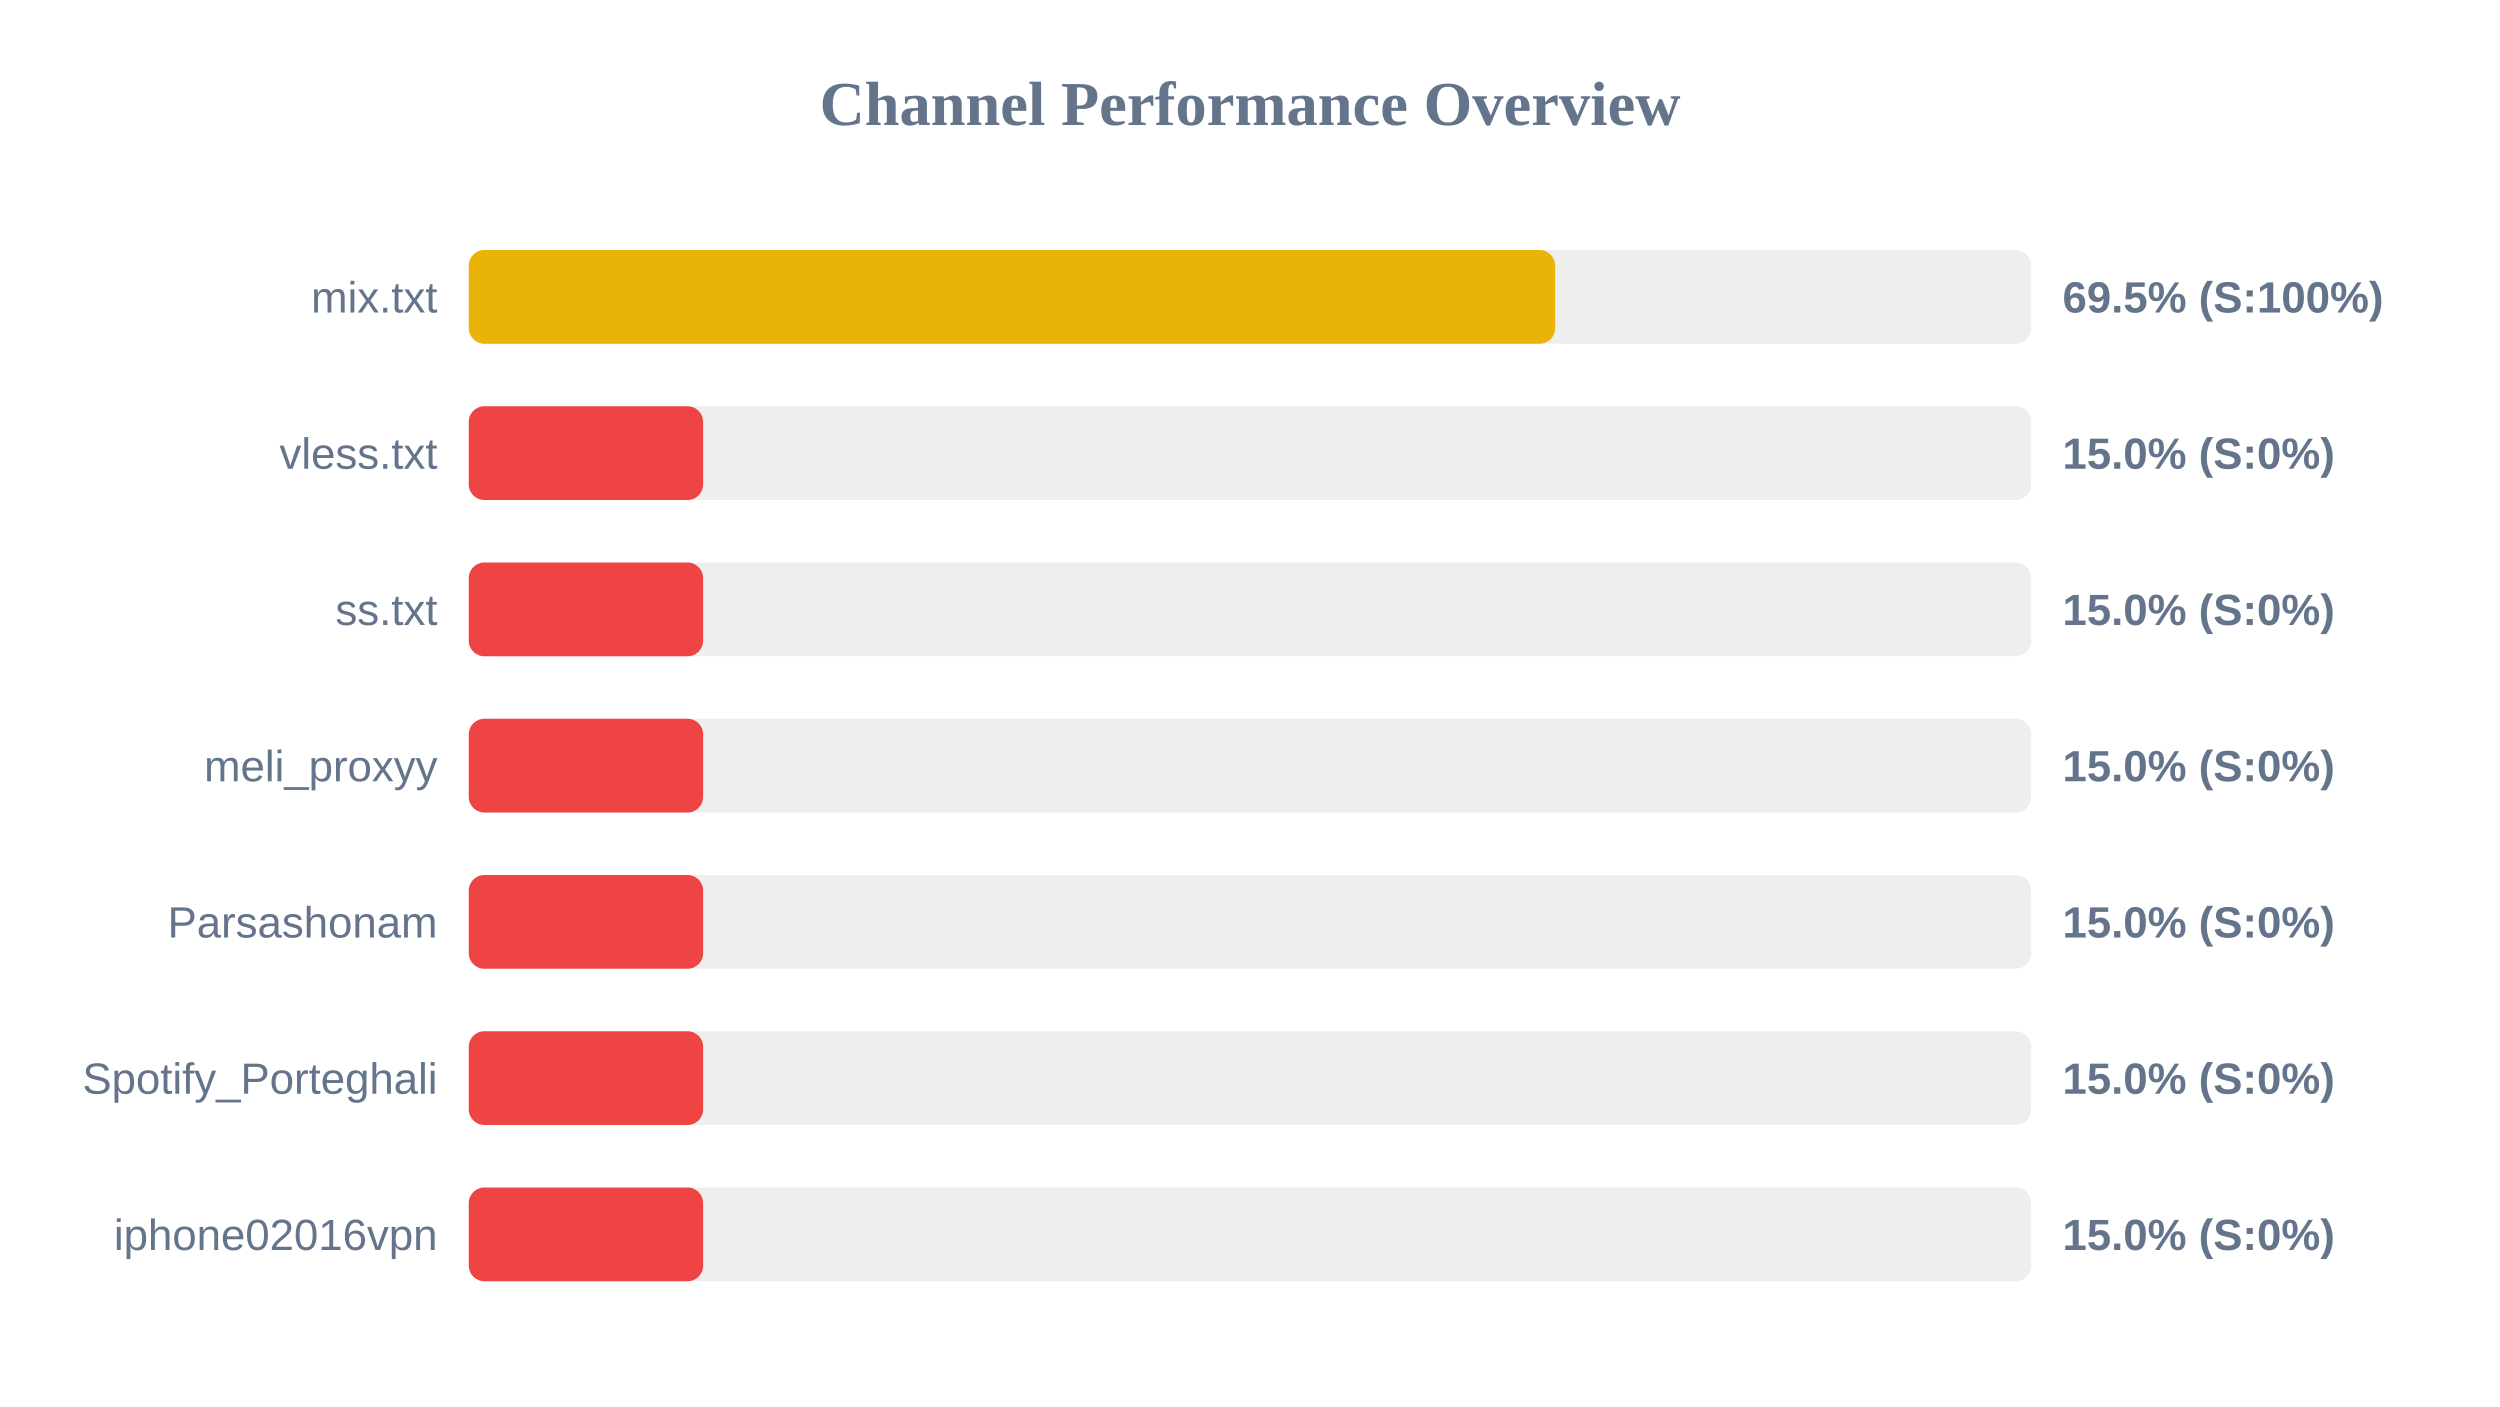
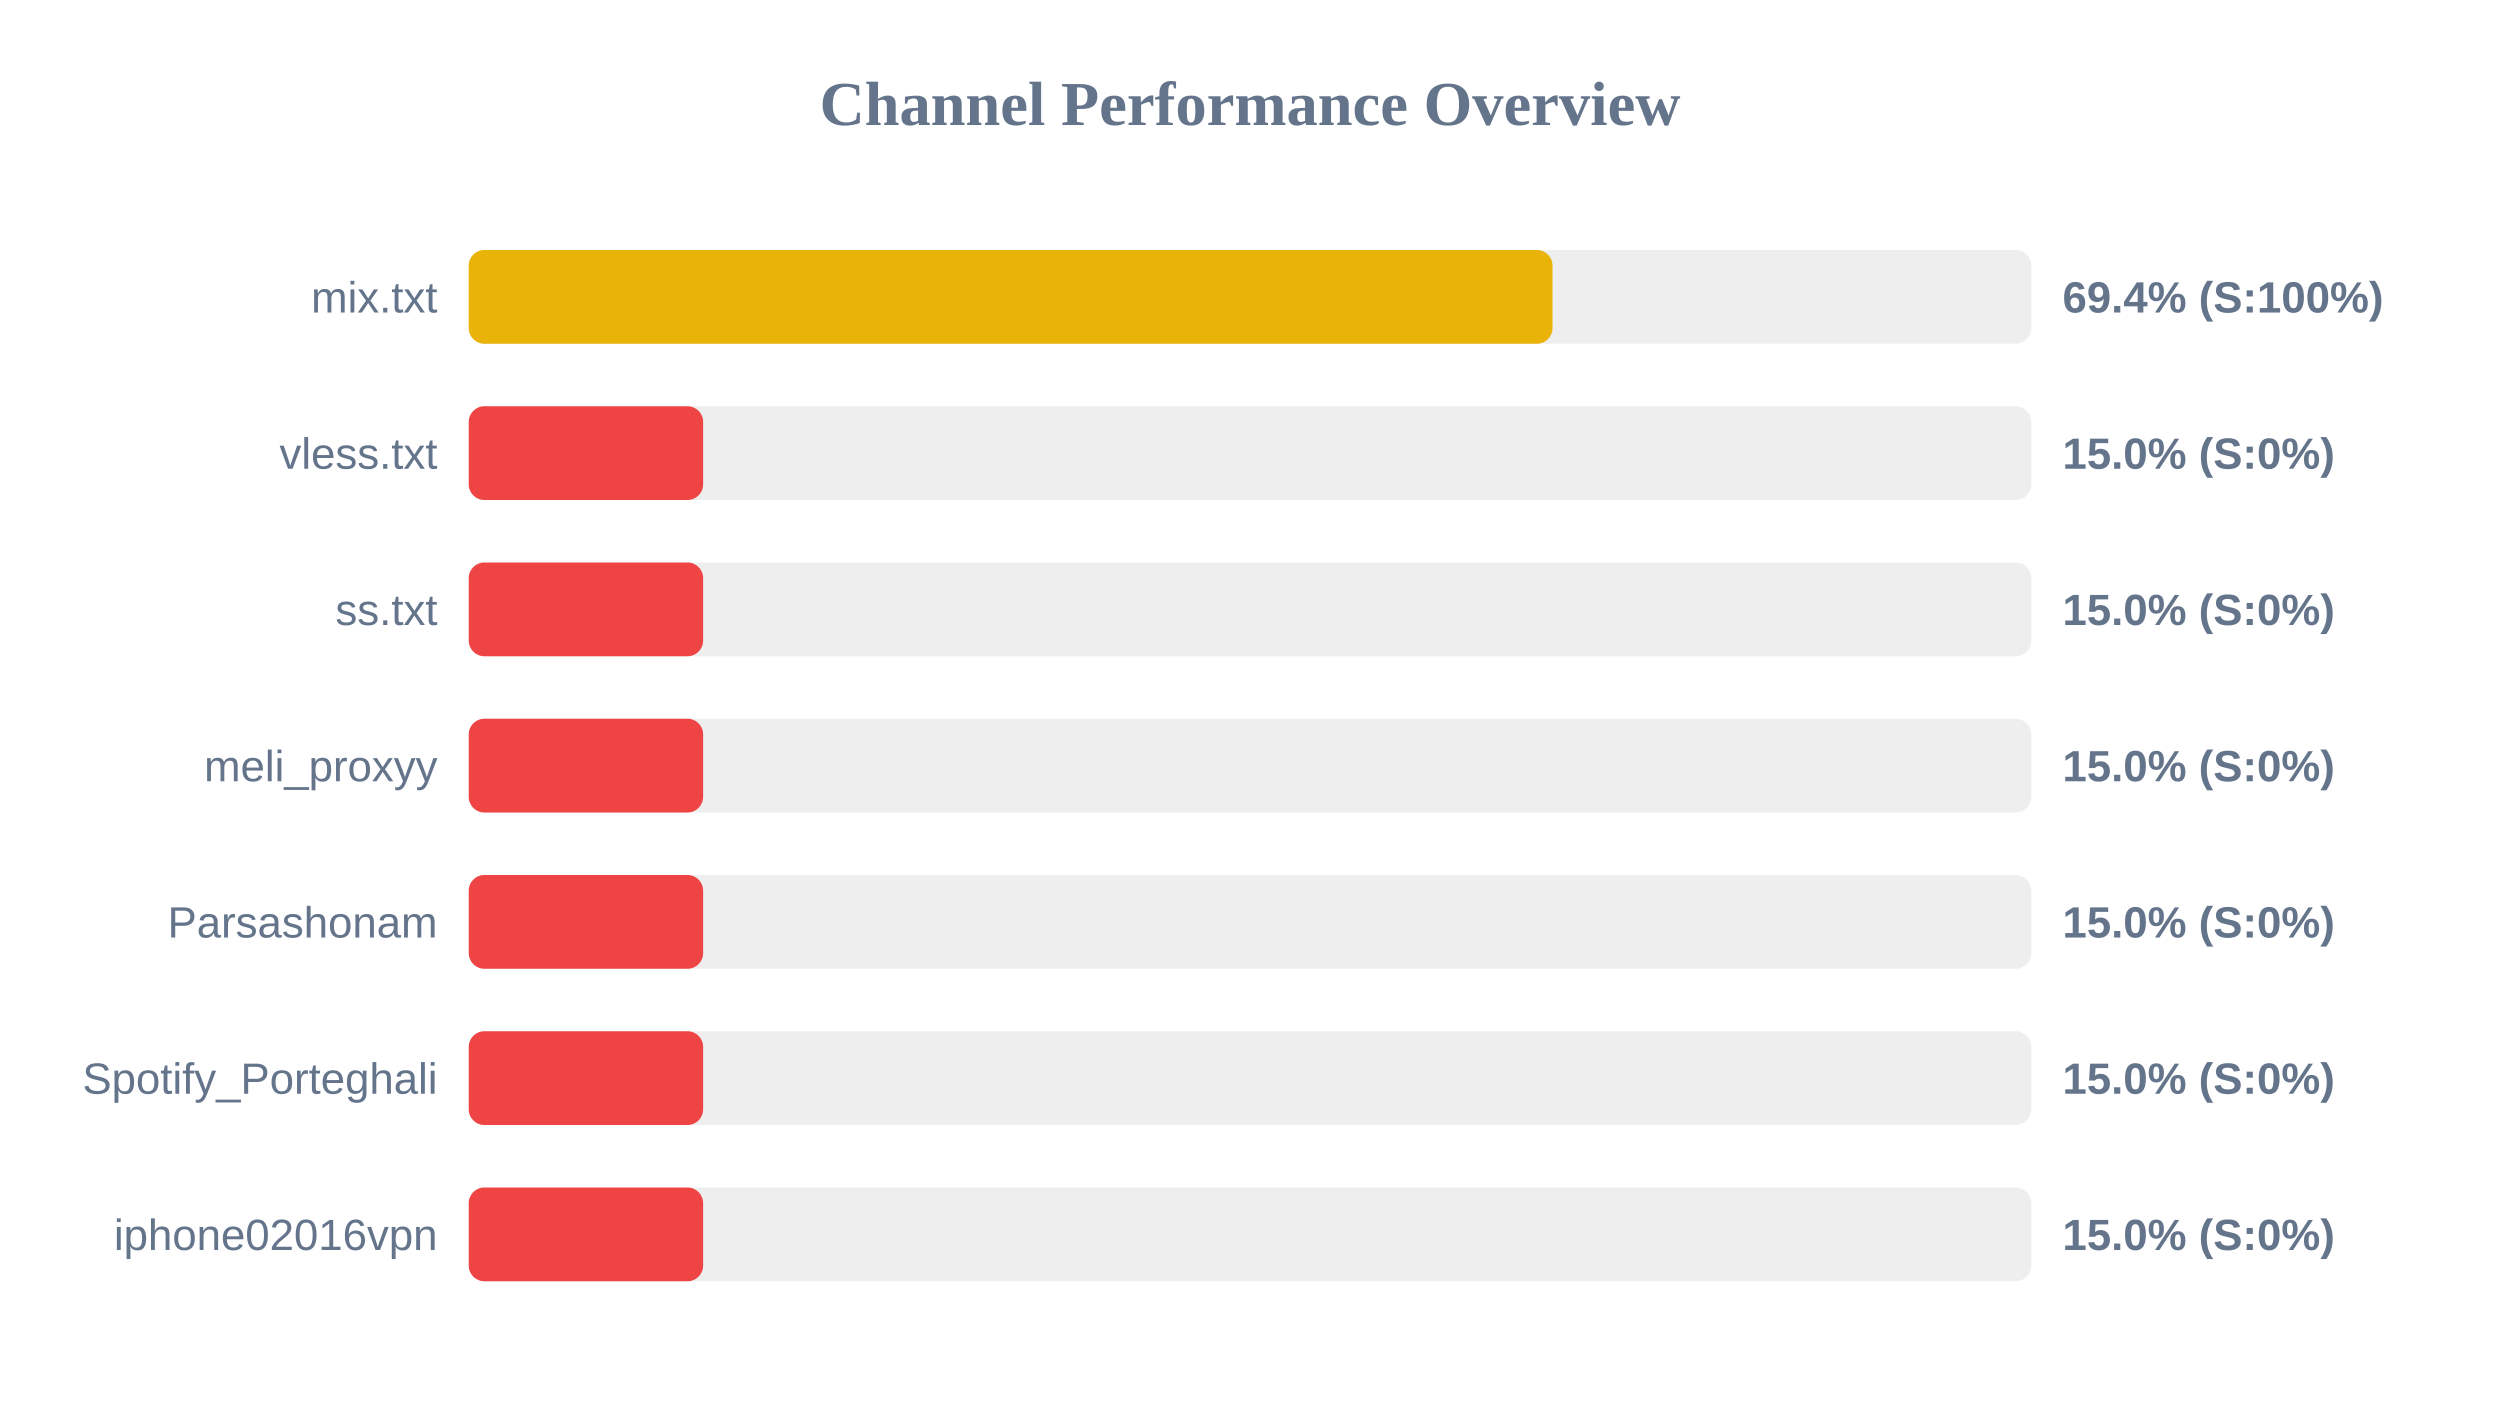
<svg xmlns="http://www.w3.org/2000/svg" width="800" height="450" version="1.1">
  <style>
        .row { font: 14px Arial; fill: #64748b; }
        .score { font: bold 14px Arial; fill: #64748b; }
    </style>
  <text x="400" y="40" text-anchor="middle" font-size="20px" font-weight="bold" fill="#64748b">Channel Performance Overview</text>
  <rect x="150" y="80" width="500" height="30" fill="#eee" rx="5" />
-   <rect x="150" y="80" width="347.65" height="30" fill="#eab308" rx="5" />
+   <rect x="150" y="80" width="346.8" height="30" fill="#eab308" rx="5" />
  <text x="140" y="100" text-anchor="end" class="row">mix.txt</text>
-   <text x="660" y="100" text-anchor="start" class="score">69.5% (S:100%)</text>
+   <text x="660" y="100" text-anchor="start" class="score">69.4% (S:100%)</text>
  <rect x="150" y="130" width="500" height="30" fill="#eee" rx="5" />
  <rect x="150" y="130" width="75.0" height="30" fill="#ef4444" rx="5" />
  <text x="140" y="150" text-anchor="end" class="row">vless.txt</text>
  <text x="660" y="150" text-anchor="start" class="score">15.0% (S:0%)</text>
  <rect x="150" y="180" width="500" height="30" fill="#eee" rx="5" />
  <rect x="150" y="180" width="75.0" height="30" fill="#ef4444" rx="5" />
  <text x="140" y="200" text-anchor="end" class="row">ss.txt</text>
  <text x="660" y="200" text-anchor="start" class="score">15.0% (S:0%)</text>
  <rect x="150" y="230" width="500" height="30" fill="#eee" rx="5" />
  <rect x="150" y="230" width="75.0" height="30" fill="#ef4444" rx="5" />
  <text x="140" y="250" text-anchor="end" class="row">meli_proxyy</text>
  <text x="660" y="250" text-anchor="start" class="score">15.0% (S:0%)</text>
  <rect x="150" y="280" width="500" height="30" fill="#eee" rx="5" />
  <rect x="150" y="280" width="75.0" height="30" fill="#ef4444" rx="5" />
  <text x="140" y="300" text-anchor="end" class="row">Parsashonam</text>
  <text x="660" y="300" text-anchor="start" class="score">15.0% (S:0%)</text>
  <rect x="150" y="330" width="500" height="30" fill="#eee" rx="5" />
  <rect x="150" y="330" width="75.0" height="30" fill="#ef4444" rx="5" />
  <text x="140" y="350" text-anchor="end" class="row">Spotify_Porteghali</text>
  <text x="660" y="350" text-anchor="start" class="score">15.0% (S:0%)</text>
  <rect x="150" y="380" width="500" height="30" fill="#eee" rx="5" />
  <rect x="150" y="380" width="75.0" height="30" fill="#ef4444" rx="5" />
  <text x="140" y="400" text-anchor="end" class="row">iphone02016vpn</text>
  <text x="660" y="400" text-anchor="start" class="score">15.0% (S:0%)</text>
</svg>
